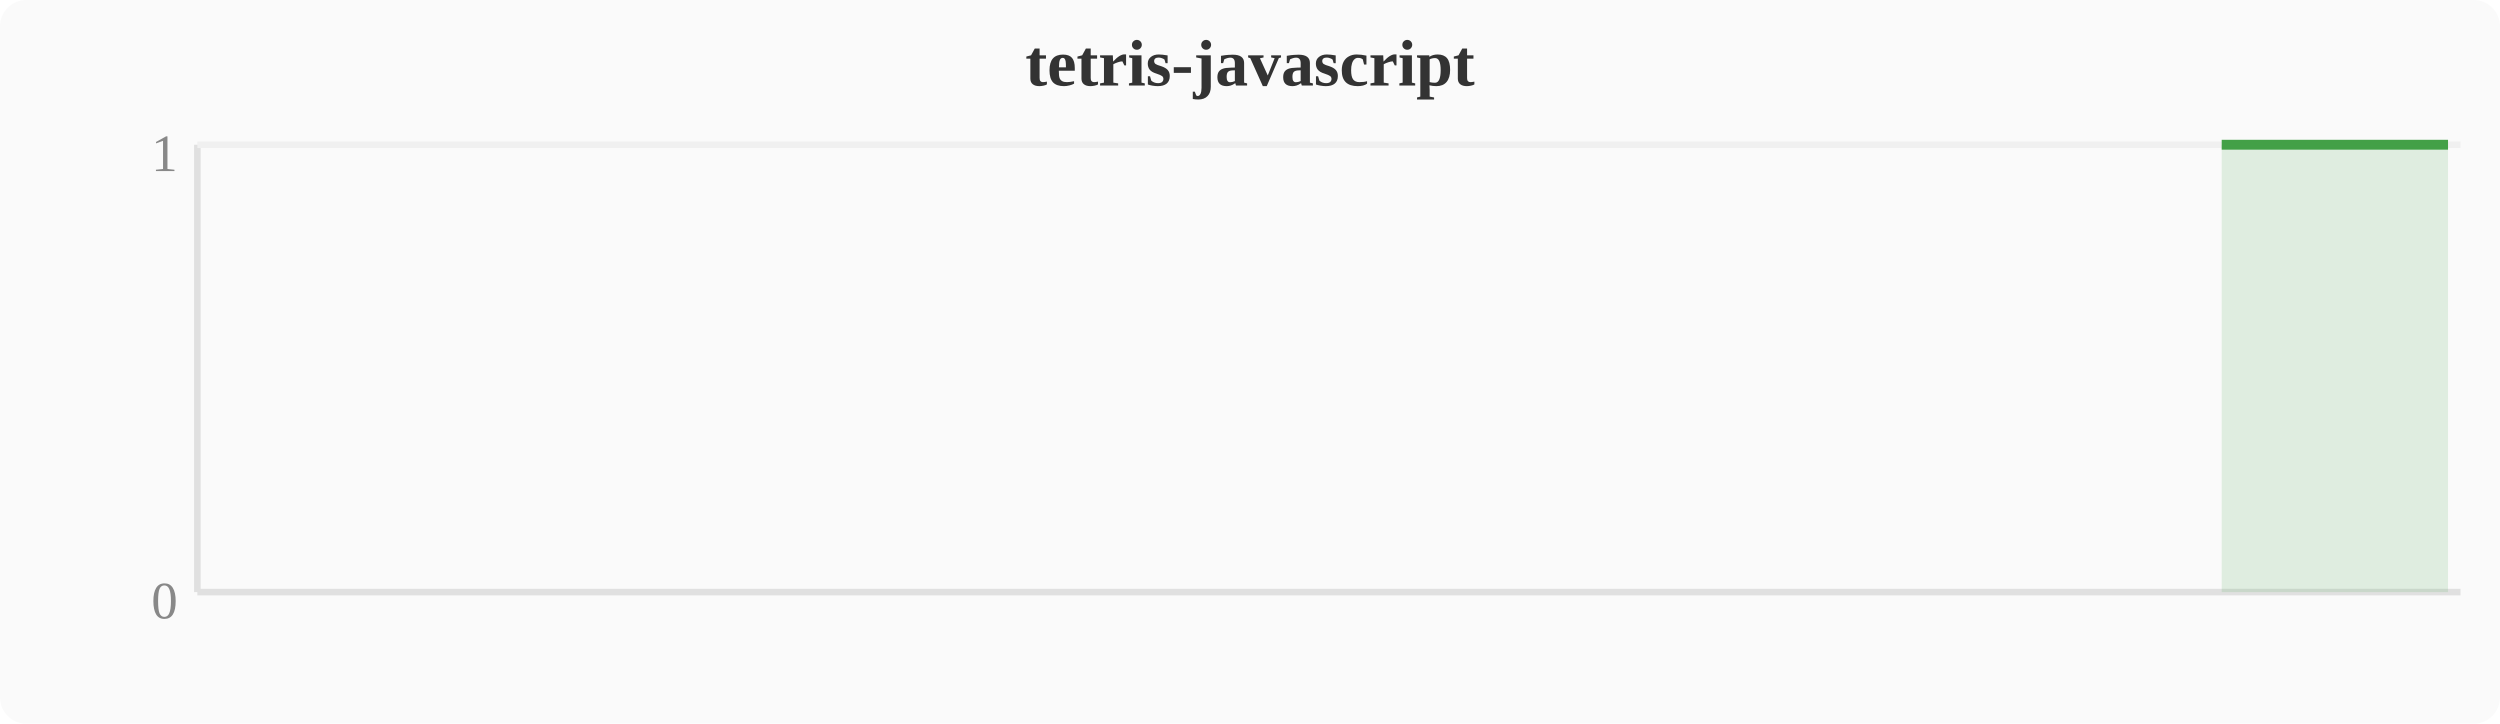
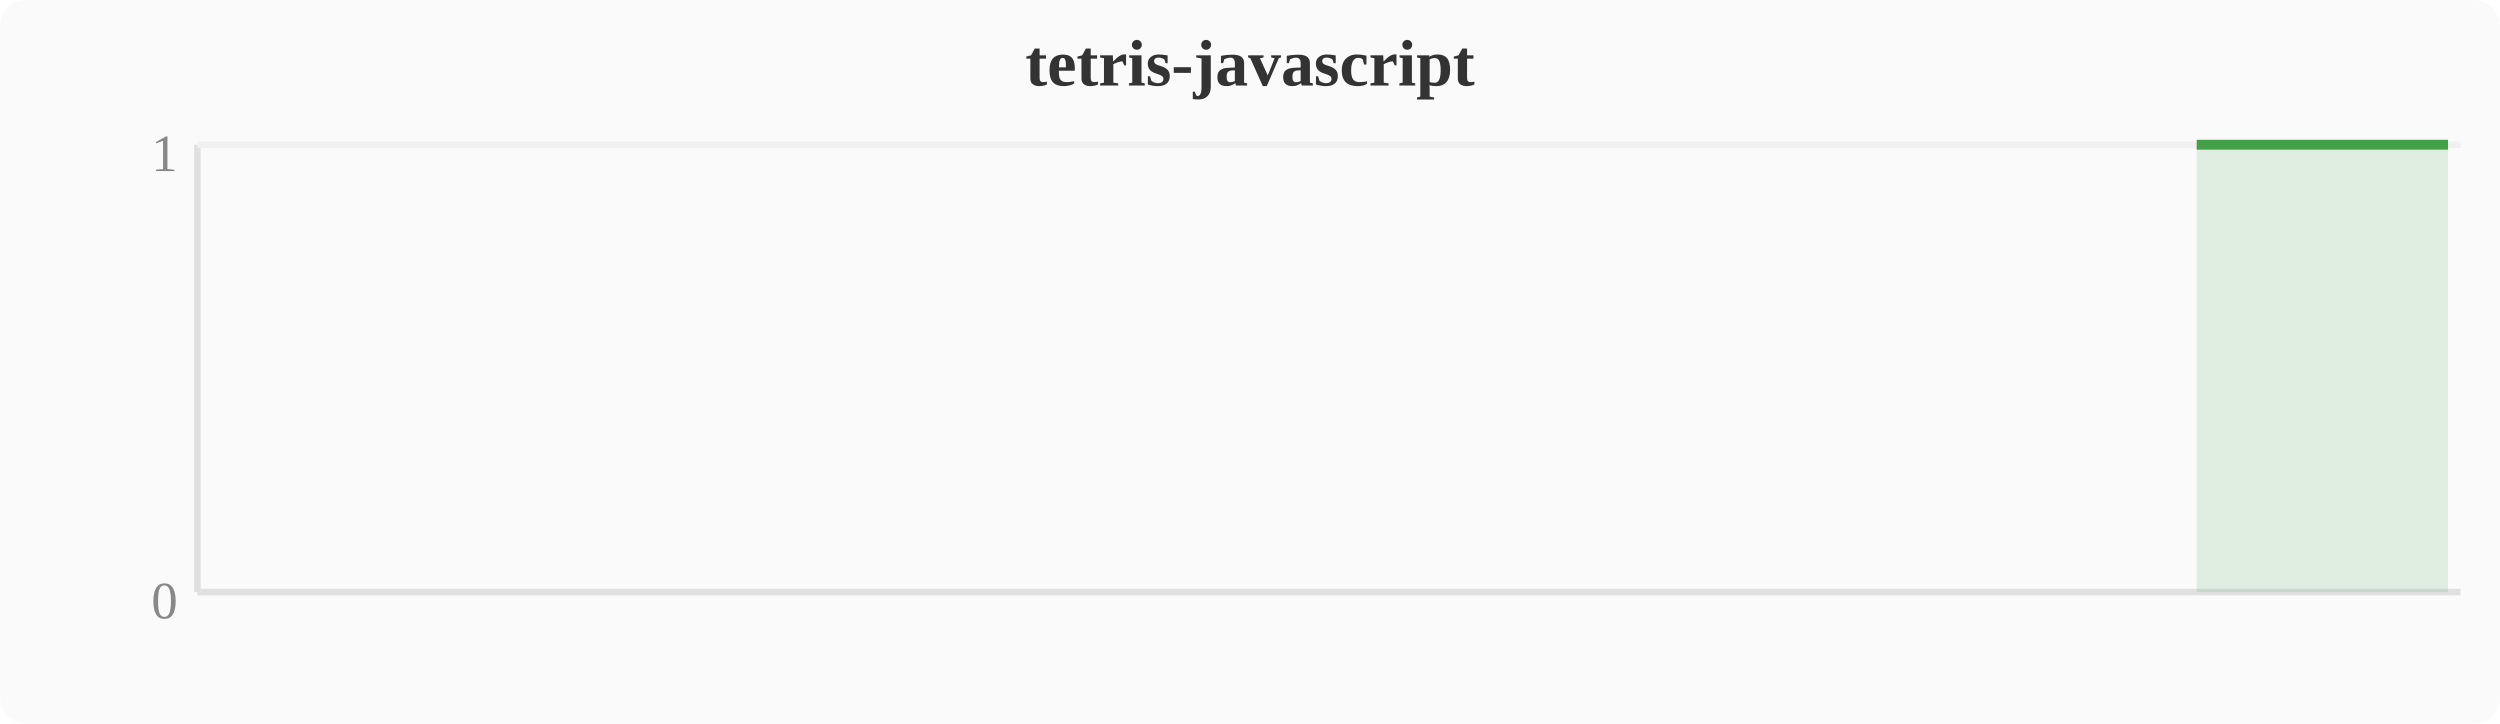
<svg xmlns="http://www.w3.org/2000/svg" width="380" height="110" viewBox="0 0 380 110">
  <rect width="380" height="110" fill="#fafafa" rx="4" />
  <text x="190" y="13" text-anchor="middle" font-size="10" font-weight="bold" fill="#333">tetris-javascript</text>
  <line x1="30" y1="22" x2="30" y2="90" stroke="#e0e0e0" stroke-width="1" />
  <line x1="30" y1="90" x2="374" y2="90" stroke="#e0e0e0" stroke-width="1" />
  <line x1="30" y1="22" x2="374" y2="22" stroke="#f0f0f0" stroke-width="1" />
  <text x="27" y="94" text-anchor="end" font-size="8" fill="#888">0</text>
  <text x="27" y="26" text-anchor="end" font-size="8" fill="#888">1</text>
-   <polygon points="337.7,22.0 341.5,22.0 345.3,22.0 349.2,22.0 353.0,22.0 356.8,22.0 360.6,22.0 364.4,22.0 368.3,22.0 372.1,22.0 372.1,90 337.7,90" fill="#43a047" opacity="0.15" />
-   <polyline points="337.7,22.0 341.5,22.0 345.3,22.0 349.2,22.0 353.0,22.0 356.8,22.0 360.6,22.0 364.4,22.0 368.3,22.0 372.1,22.0" fill="none" stroke="#43a047" stroke-width="1.5" stroke-linejoin="round" />
+   <polygon points="333.9,22.0 337.7,22.0 341.5,22.0 345.3,22.0 349.2,22.0 353.0,22.0 356.8,22.0 360.6,22.0 364.4,22.0 368.3,22.0 372.1,22.0 372.1,90 333.9,90" fill="#43a047" opacity="0.15" />
+   <polyline points="333.9,22.0 337.7,22.0 341.5,22.0 345.3,22.0 349.2,22.0 353.0,22.0 356.8,22.0 360.6,22.0 364.4,22.0 368.3,22.0 372.1,22.0" fill="none" stroke="#43a047" stroke-width="1.5" stroke-linejoin="round" />
</svg>
